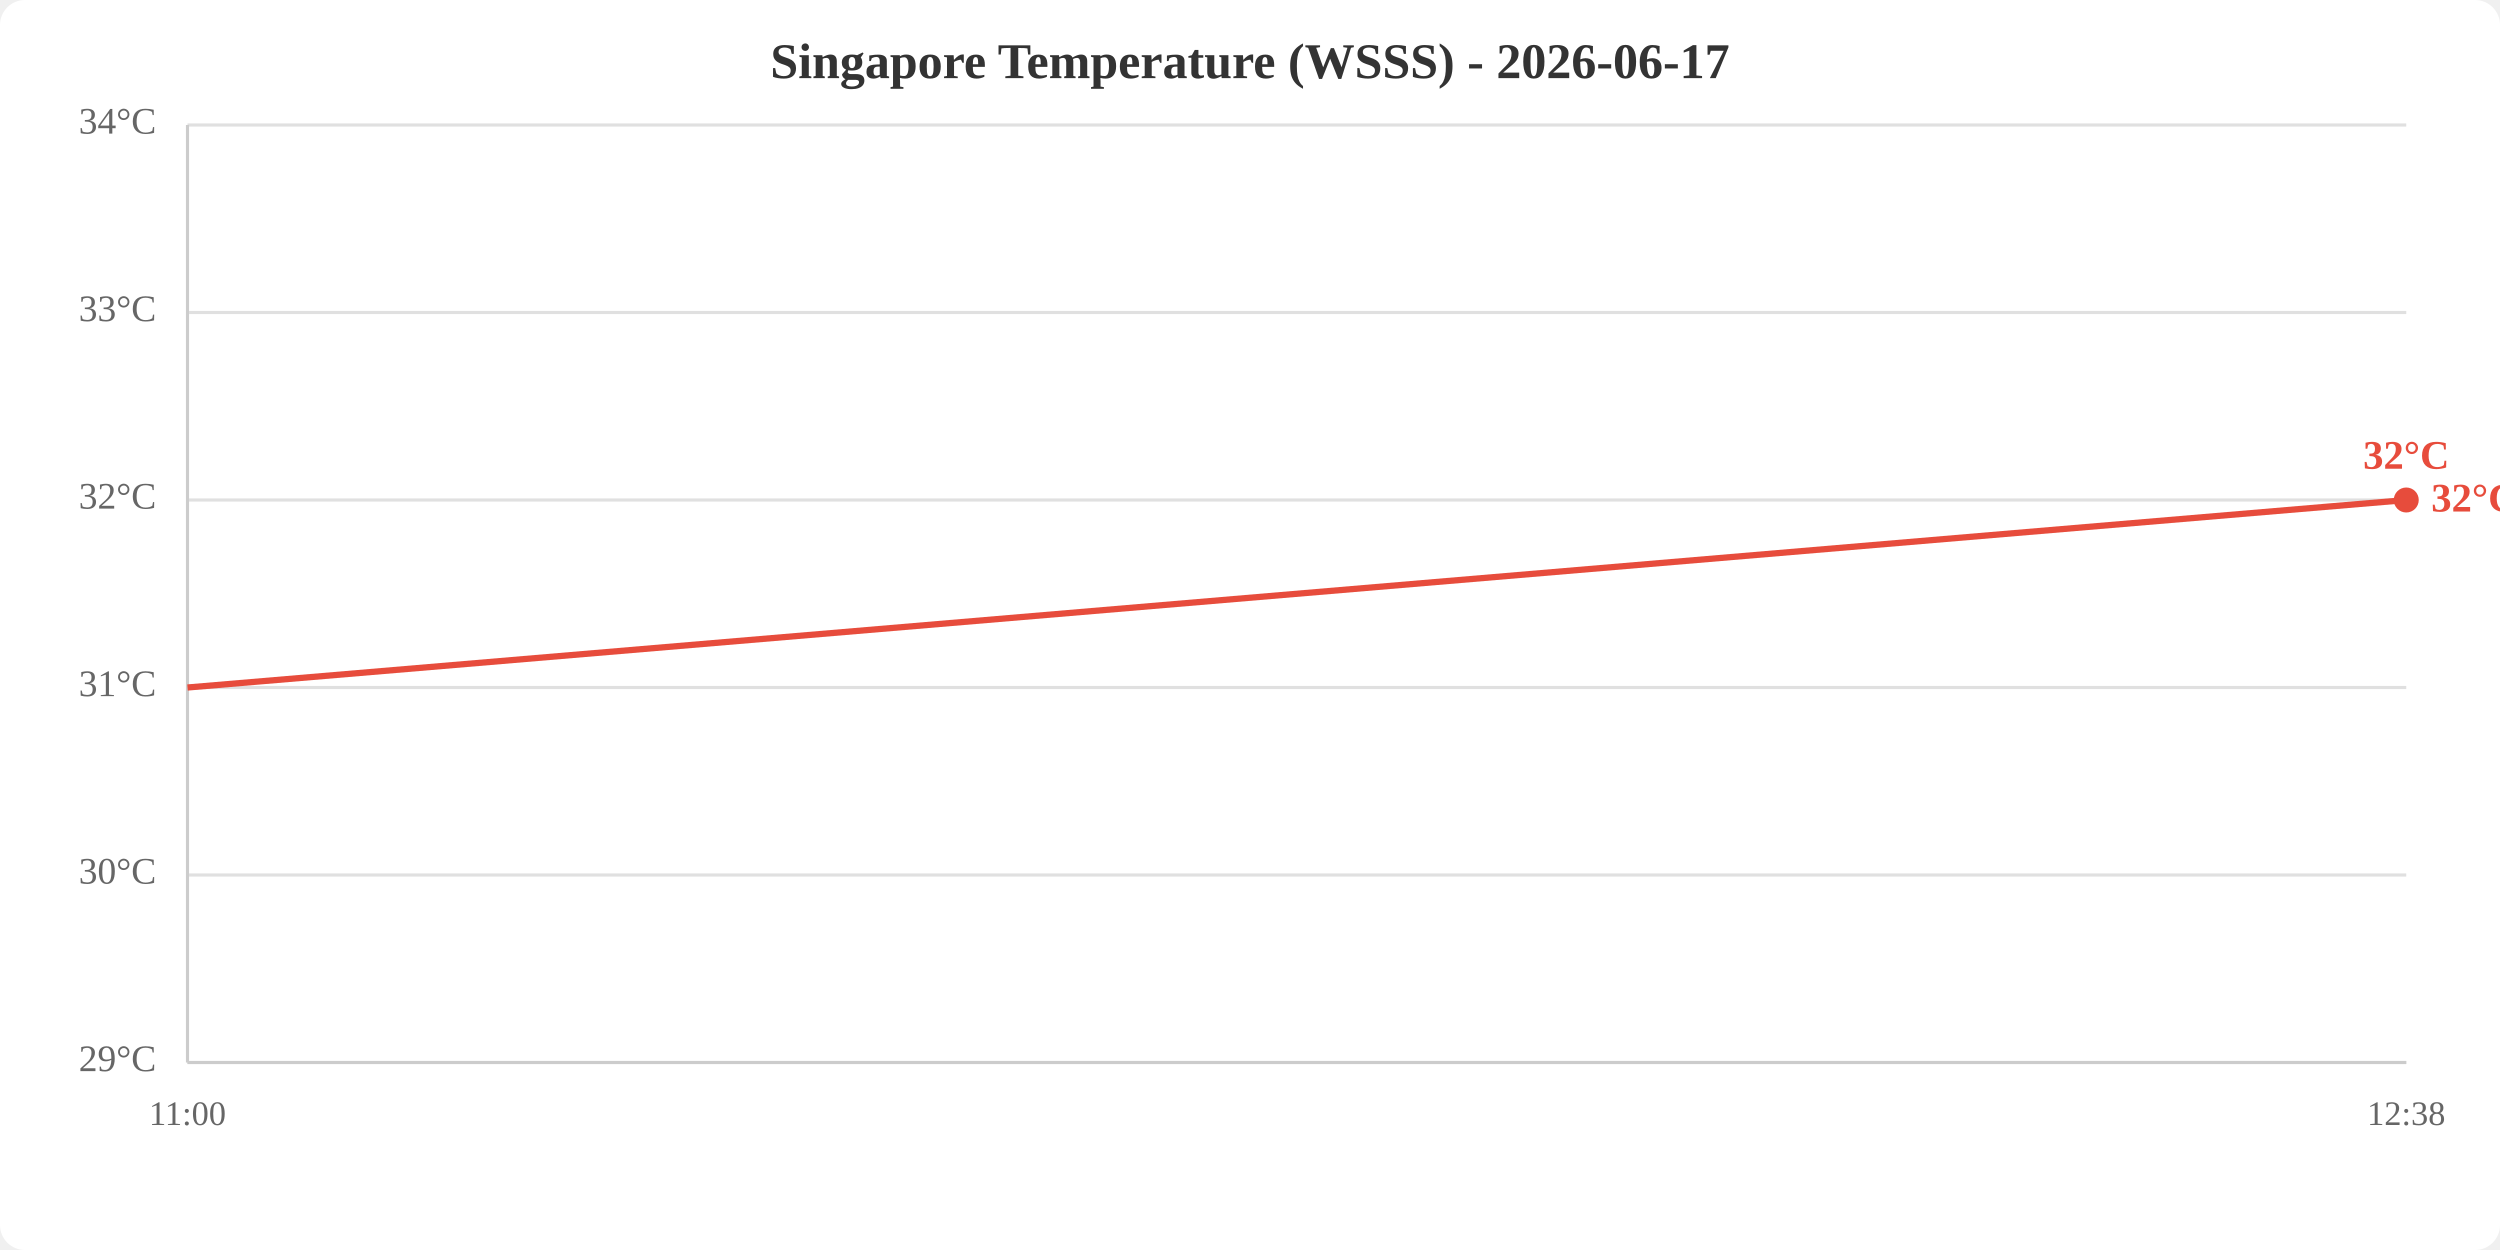
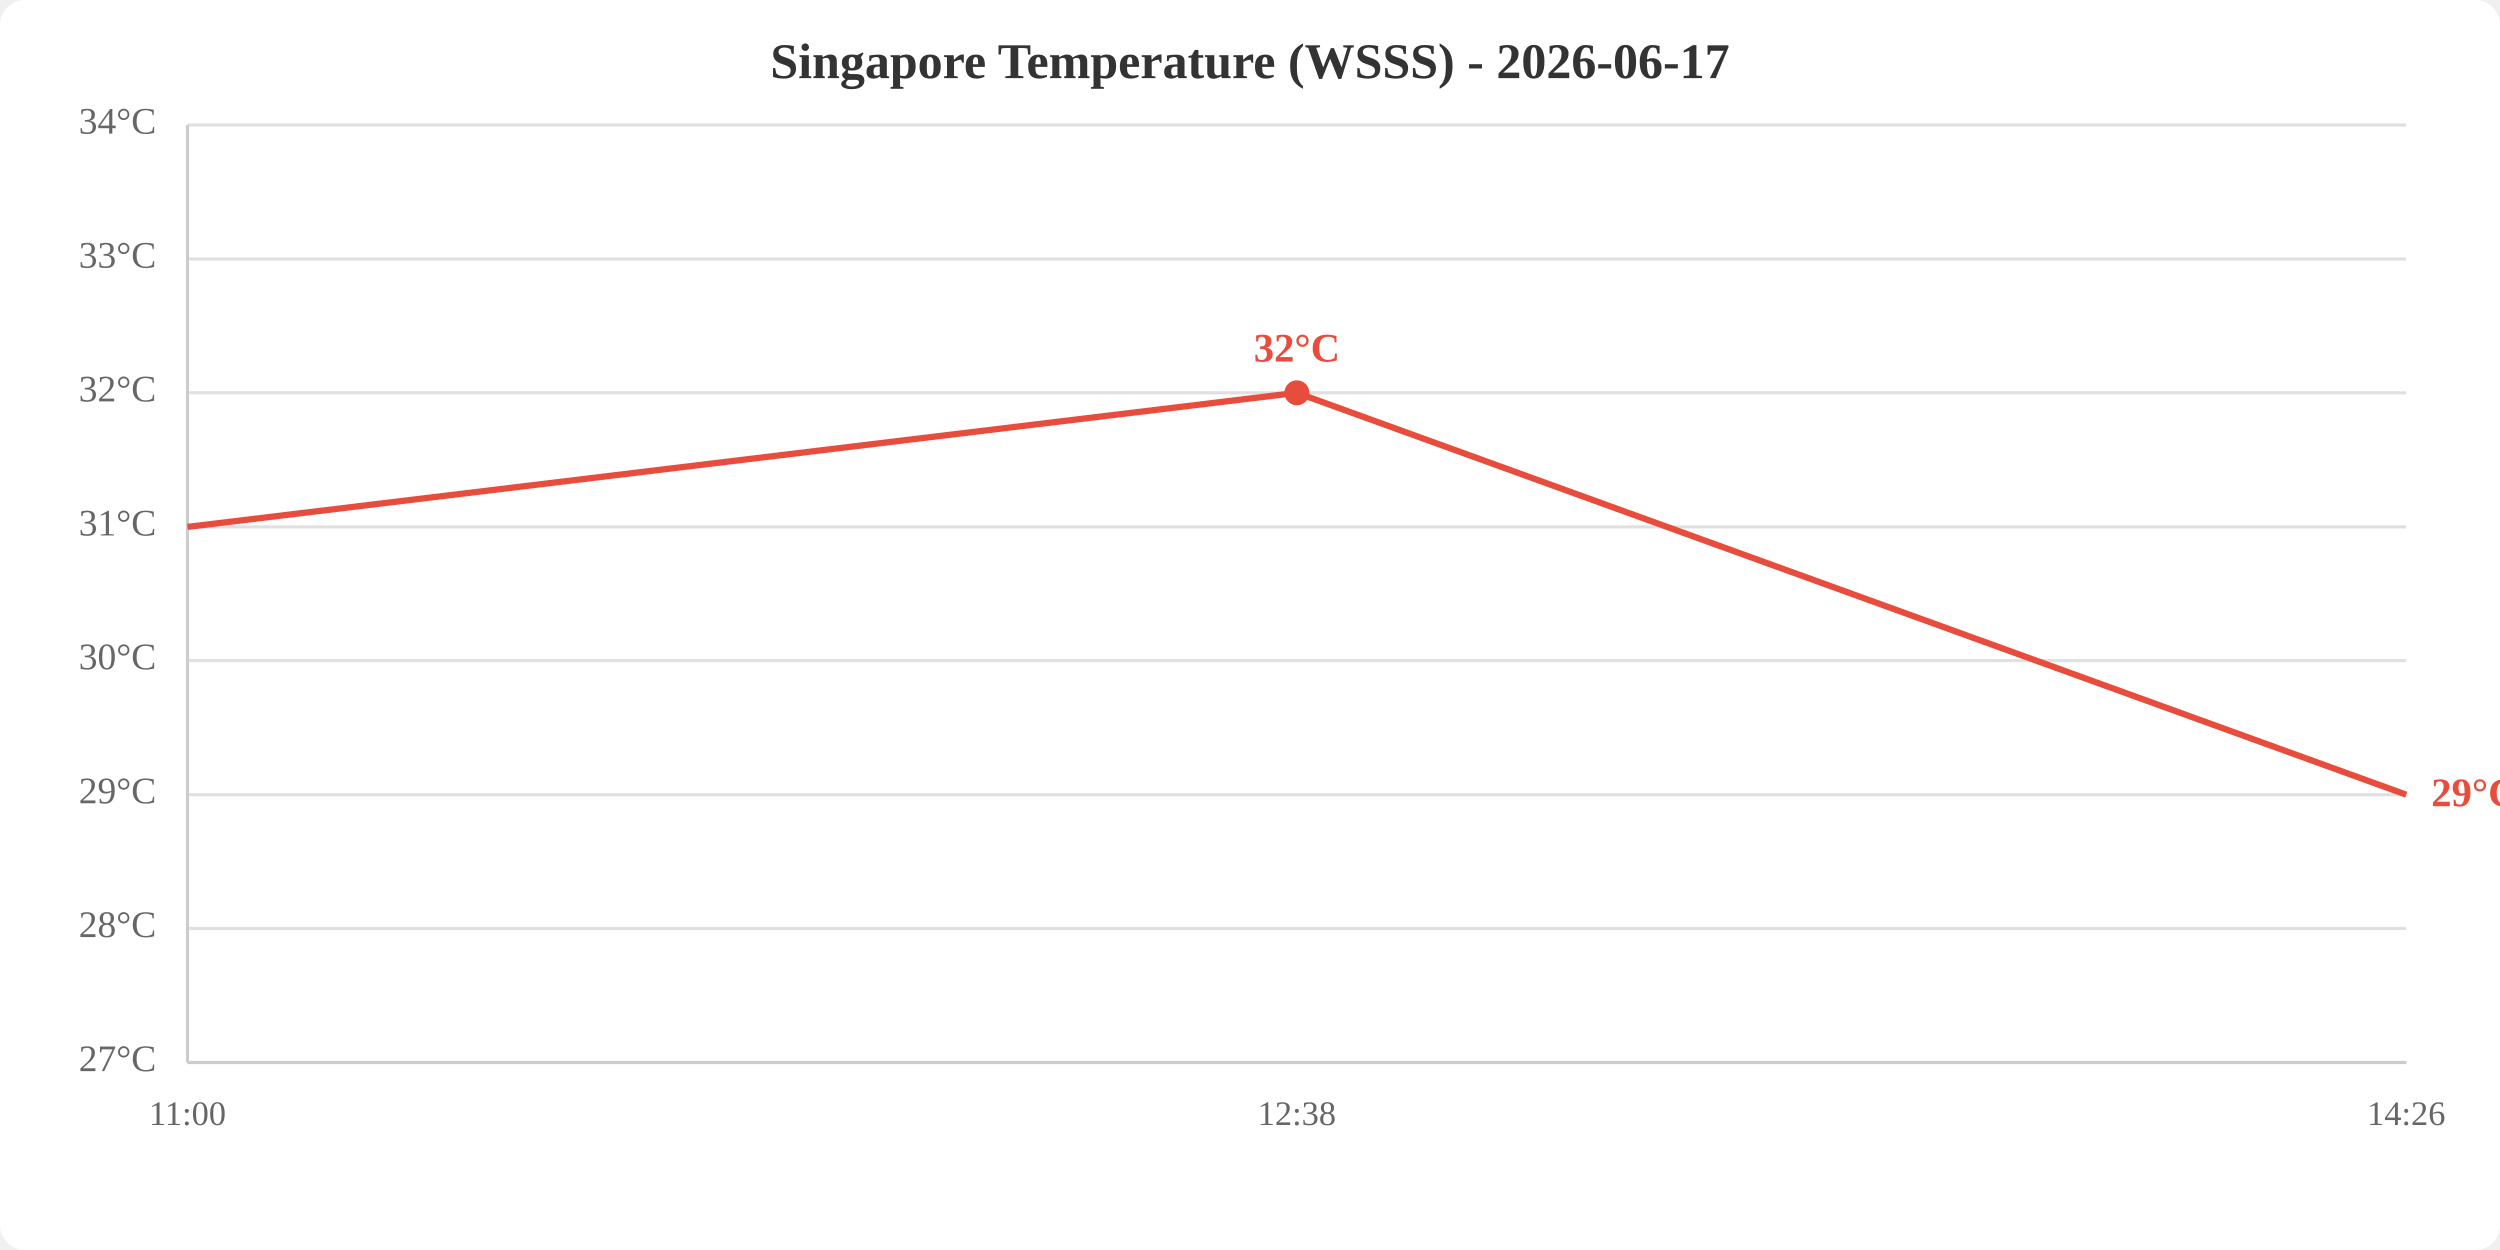
<svg xmlns="http://www.w3.org/2000/svg" viewBox="0 0 800 400" width="800" height="400">
  <rect width="800" height="400" fill="white" rx="8" />
  <text x="400.0" y="25" text-anchor="middle" font-size="16" font-weight="bold" fill="#333">Singapore Temperature (WSSS) - 2026-06-17</text>
  <line x1="60" y1="340.0" x2="770" y2="340.0" stroke="#e0e0e0" stroke-width="1" />
-   <line x1="60" y1="280.0" x2="770" y2="280.0" stroke="#e0e0e0" stroke-width="1" />
-   <line x1="60" y1="220.0" x2="770" y2="220.0" stroke="#e0e0e0" stroke-width="1" />
-   <line x1="60" y1="160.0" x2="770" y2="160.0" stroke="#e0e0e0" stroke-width="1" />
-   <line x1="60" y1="100.0" x2="770" y2="100.0" stroke="#e0e0e0" stroke-width="1" />
+   <line x1="60" y1="297.1" x2="770" y2="297.1" stroke="#e0e0e0" stroke-width="1" />
+   <line x1="60" y1="254.3" x2="770" y2="254.3" stroke="#e0e0e0" stroke-width="1" />
+   <line x1="60" y1="211.4" x2="770" y2="211.4" stroke="#e0e0e0" stroke-width="1" />
+   <line x1="60" y1="168.6" x2="770" y2="168.6" stroke="#e0e0e0" stroke-width="1" />
+   <line x1="60" y1="125.7" x2="770" y2="125.7" stroke="#e0e0e0" stroke-width="1" />
+   <line x1="60" y1="82.9" x2="770" y2="82.9" stroke="#e0e0e0" stroke-width="1" />
  <line x1="60" y1="40.0" x2="770" y2="40.0" stroke="#e0e0e0" stroke-width="1" />
-   <text x="50" y="340.0" text-anchor="end" dominant-baseline="middle" fill="#666" font-size="12">29°C</text>
-   <text x="50" y="280.0" text-anchor="end" dominant-baseline="middle" fill="#666" font-size="12">30°C</text>
-   <text x="50" y="220.0" text-anchor="end" dominant-baseline="middle" fill="#666" font-size="12">31°C</text>
-   <text x="50" y="160.0" text-anchor="end" dominant-baseline="middle" fill="#666" font-size="12">32°C</text>
-   <text x="50" y="100.0" text-anchor="end" dominant-baseline="middle" fill="#666" font-size="12">33°C</text>
+   <text x="50" y="340.0" text-anchor="end" dominant-baseline="middle" fill="#666" font-size="12">27°C</text>
+   <text x="50" y="297.1" text-anchor="end" dominant-baseline="middle" fill="#666" font-size="12">28°C</text>
+   <text x="50" y="254.3" text-anchor="end" dominant-baseline="middle" fill="#666" font-size="12">29°C</text>
+   <text x="50" y="211.4" text-anchor="end" dominant-baseline="middle" fill="#666" font-size="12">30°C</text>
+   <text x="50" y="168.6" text-anchor="end" dominant-baseline="middle" fill="#666" font-size="12">31°C</text>
+   <text x="50" y="125.7" text-anchor="end" dominant-baseline="middle" fill="#666" font-size="12">32°C</text>
+   <text x="50" y="82.9" text-anchor="end" dominant-baseline="middle" fill="#666" font-size="12">33°C</text>
  <text x="50" y="40.0" text-anchor="end" dominant-baseline="middle" fill="#666" font-size="12">34°C</text>
  <text x="60.0" y="360" text-anchor="middle" fill="#666" font-size="11">11:00</text>
-   <text x="770.0" y="360" text-anchor="middle" fill="#666" font-size="11">12:38</text>
+   <text x="415.0" y="360" text-anchor="middle" fill="#666" font-size="11">12:38</text>
+   <text x="770.0" y="360" text-anchor="middle" fill="#666" font-size="11">14:26</text>
  <line x1="60" y1="40" x2="60" y2="340" stroke="#ccc" stroke-width="1" />
  <line x1="60" y1="340" x2="770" y2="340" stroke="#ccc" stroke-width="1" />
-   <polyline points="60.0,220.0 770.0,160.0" fill="none" stroke="#e74c3c" stroke-width="2" />
-   <circle cx="770.0" cy="160.0" r="4" fill="#e74c3c" />
-   <text x="770.0" y="150.0" text-anchor="middle" fill="#e74c3c" font-size="13" font-weight="bold">32°C</text>
-   <text x="778.0" y="160.0" fill="#e74c3c" font-size="13" font-weight="bold" dominant-baseline="middle">32°C</text>
+   <polyline points="60.0,168.6 415.0,125.7 770.0,254.3" fill="none" stroke="#e74c3c" stroke-width="2" />
+   <circle cx="415.0" cy="125.7" r="4" fill="#e74c3c" />
+   <text x="415.0" y="115.7" text-anchor="middle" fill="#e74c3c" font-size="13" font-weight="bold">32°C</text>
+   <text x="778.0" y="254.3" fill="#e74c3c" font-size="13" font-weight="bold" dominant-baseline="middle">29°C</text>
</svg>
